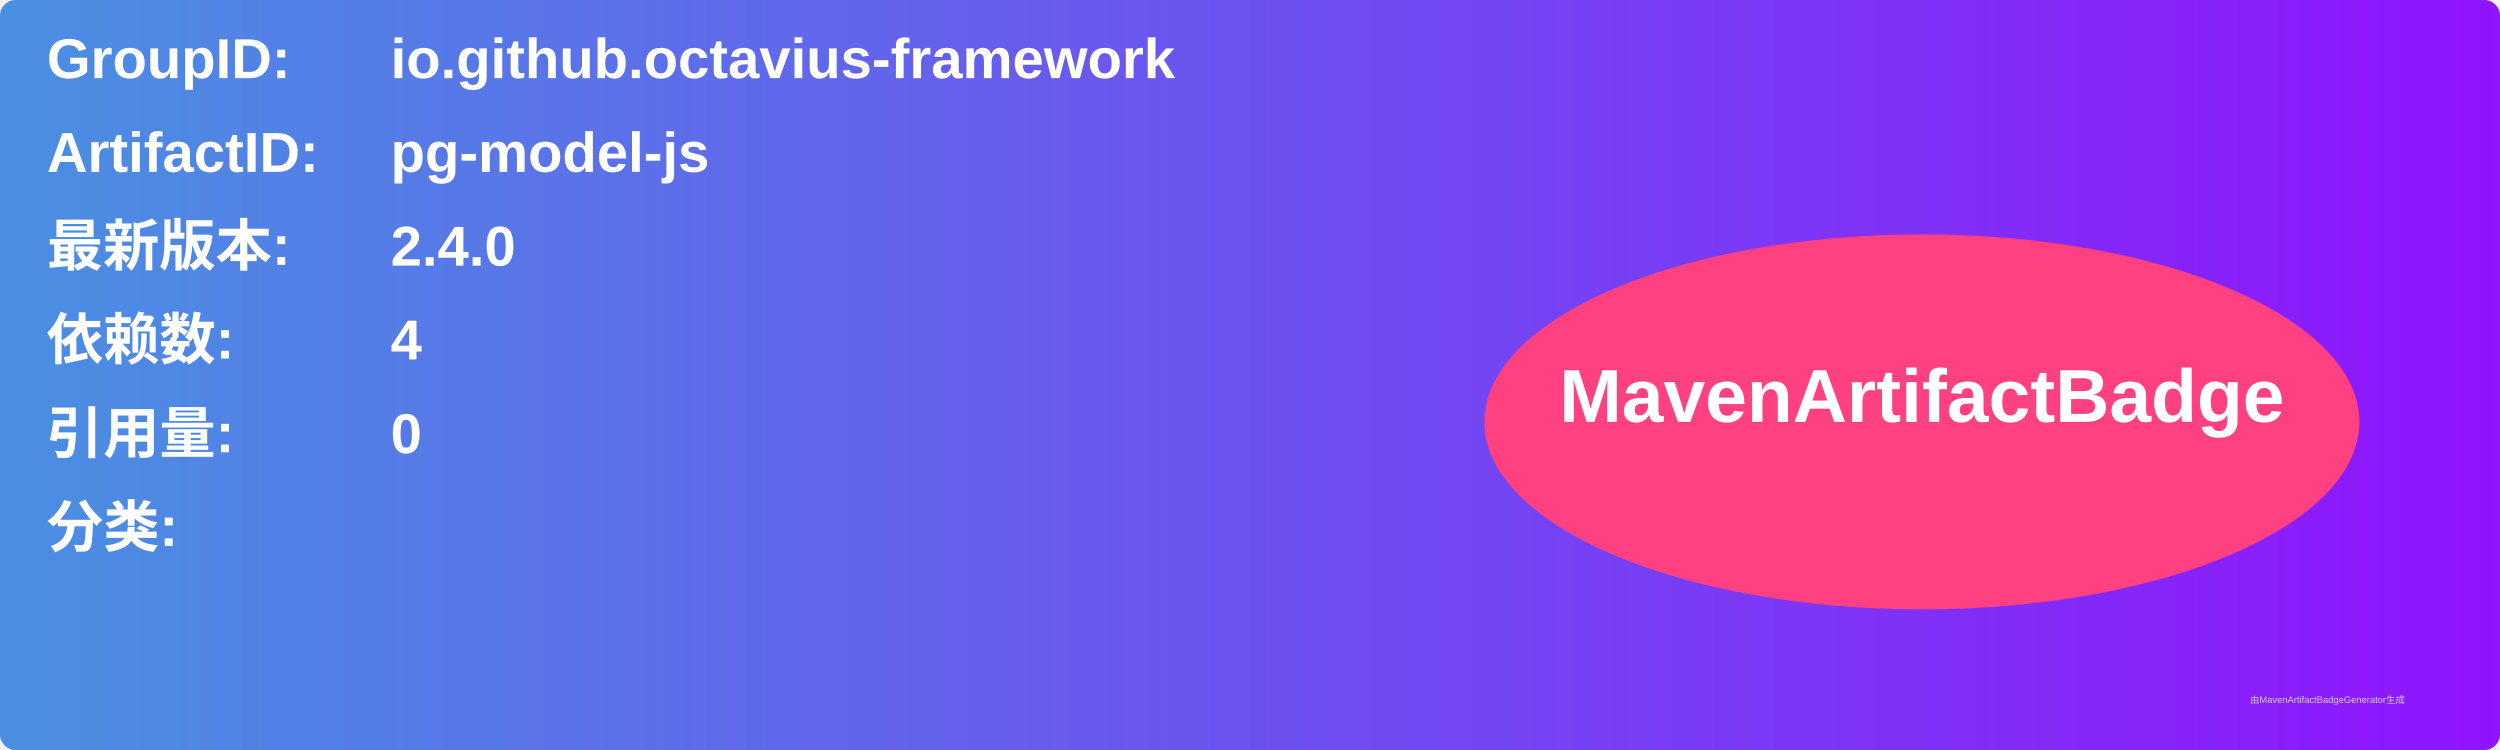
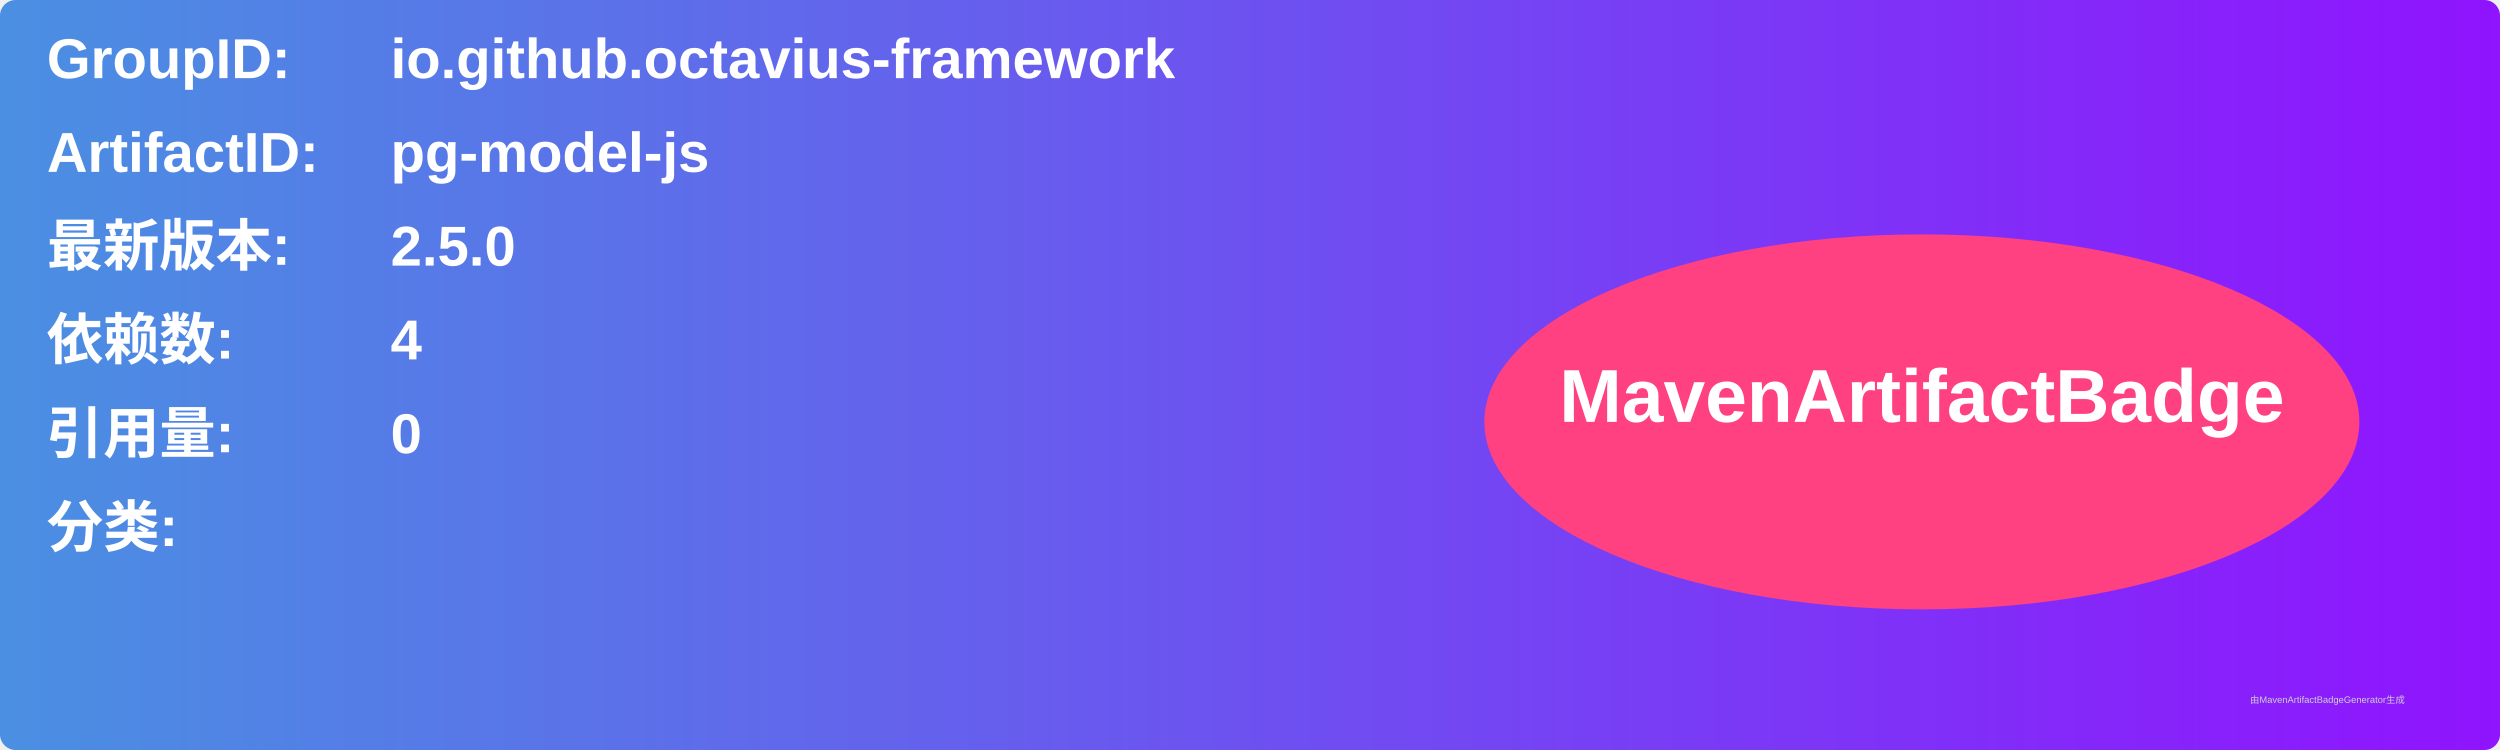
<svg xmlns="http://www.w3.org/2000/svg" width="800" height="240" viewBox="0 0 800 240">
  <linearGradient id="grad" x1="0%" y1="0%" x2="100%" y2="0%">
    <stop offset="0%" stop-color="#4a90e2" />
    <stop offset="100%" stop-color="#9013fe" />
  </linearGradient>
  <rect width="100%" height="100%" rx="5" ry="5" fill="url(#grad)" />
  <g transform="translate(15, 15)">
    <text x="0" y="10" font-family="Arial" font-size="18" fill="white" font-weight="bold" width="260">GroupID:</text>
    <text x="110" y="10" font-family="Arial" font-size="18" fill="white" font-weight="bold" width="460">io.github.octavius-framework</text>
    <text x="0" y="40" font-family="Arial" font-size="18" fill="white" font-weight="bold" width="260">ArtifactID:</text>
    <text x="110" y="40" font-family="Arial" font-size="18" fill="white" font-weight="bold" width="460">pg-model-js</text>
    <text x="0" y="70" font-family="Arial" font-size="18" fill="white" font-weight="bold">最新版本:</text>
    <text x="110" y="70" font-family="Arial" font-size="18" fill="white" font-weight="bold">
-       <tspan font-weight="bold">2.4.0</tspan>
+       <tspan font-weight="bold">2.5.0</tspan>
    </text>
    <text x="0" y="100" font-family="Arial" font-size="18" fill="white" font-weight="bold">依赖数: </text>
    <text x="110" y="100" font-family="Arial" font-size="18" fill="white">
      <tspan font-weight="bold">4</tspan>
    </text>
    <text x="0" y="130" font-family="Arial" font-size="18" fill="white" font-weight="bold">引用量: </text>
    <text x="110" y="130" font-family="Arial" font-size="18" fill="white">
      <tspan font-weight="bold">0</tspan>
    </text>
    <text x="0" y="160" font-family="Arial" font-size="18" fill="white" font-weight="bold">分类:</text>
    <text x="10" y="190" font-family="Arial" font-size="10" fill="white">
      <tspan font-weight="bold" />
    </text>
    <ellipse cx="600" cy="120" rx="140" ry="60" fill="#ff4081" />
    <text x="600" y="120" text-anchor="middle" font-family="Arial" font-size="24" fill="white" font-weight="bold">MavenArtifactBadge</text>
  </g>
  <text x="720" y="225" font-family="Arial" font-size="3" fill="#d0d0d0">由MavenArtifactBadgeGenerator生成</text>
</svg>
